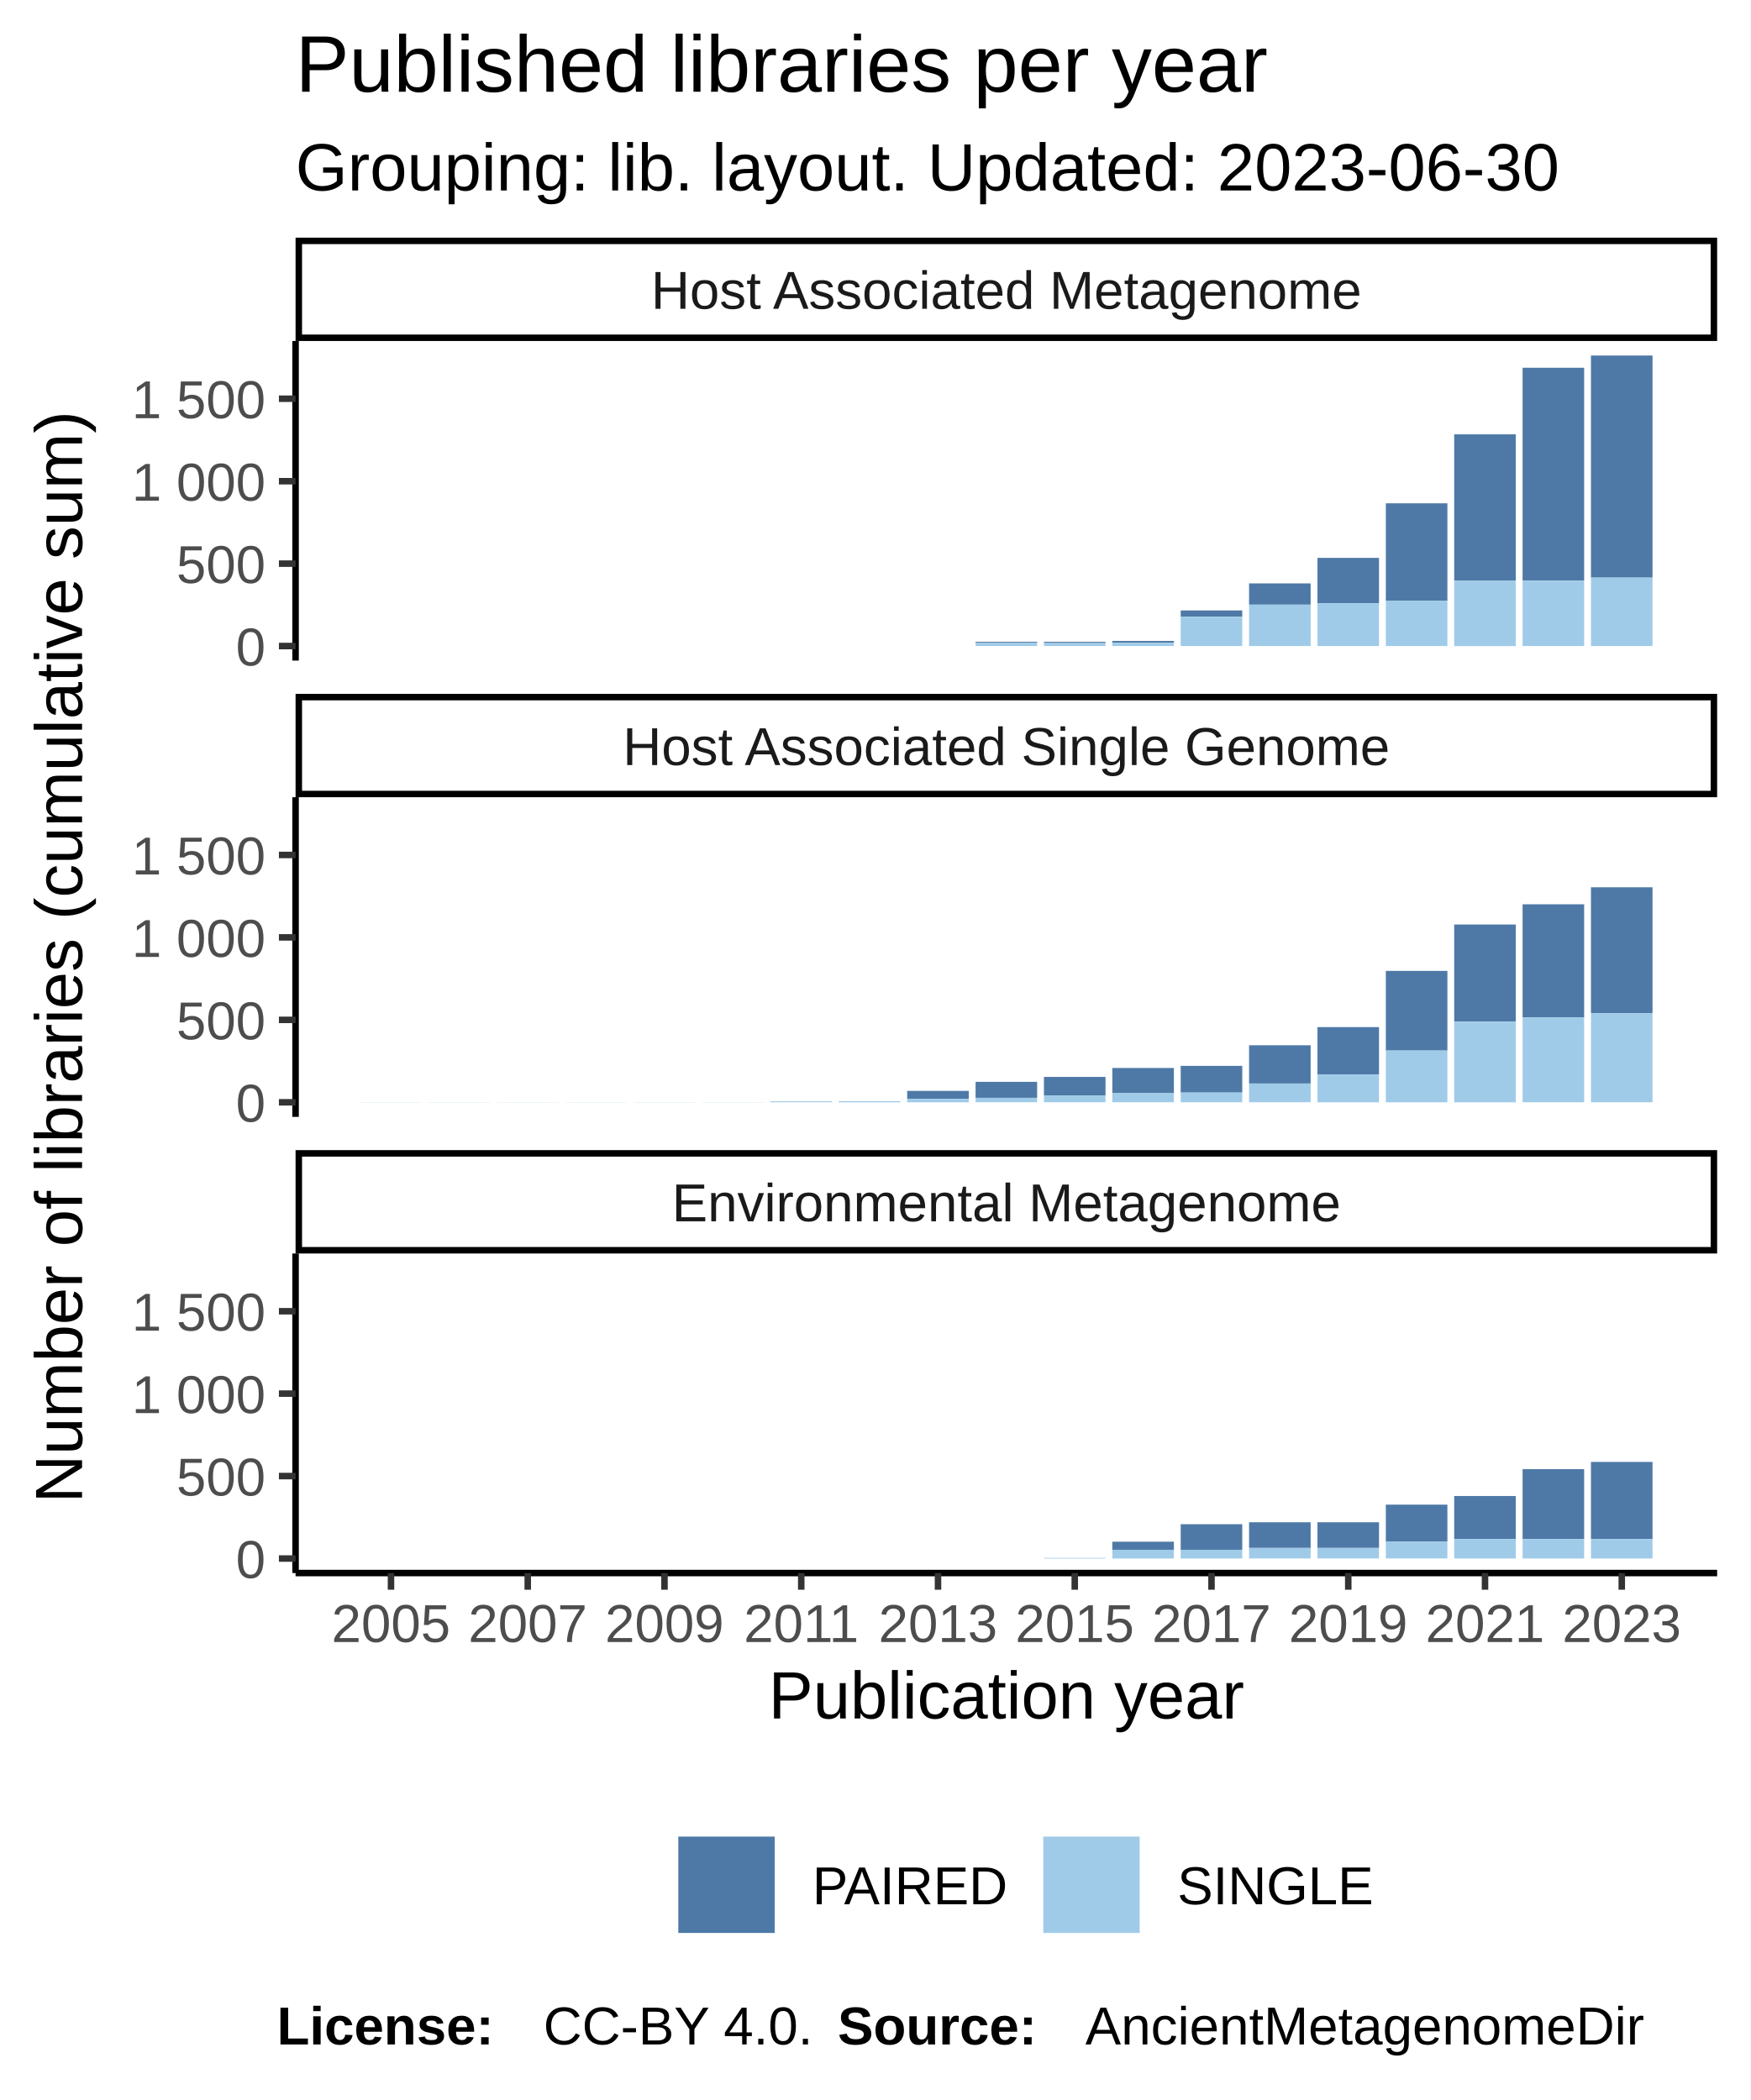
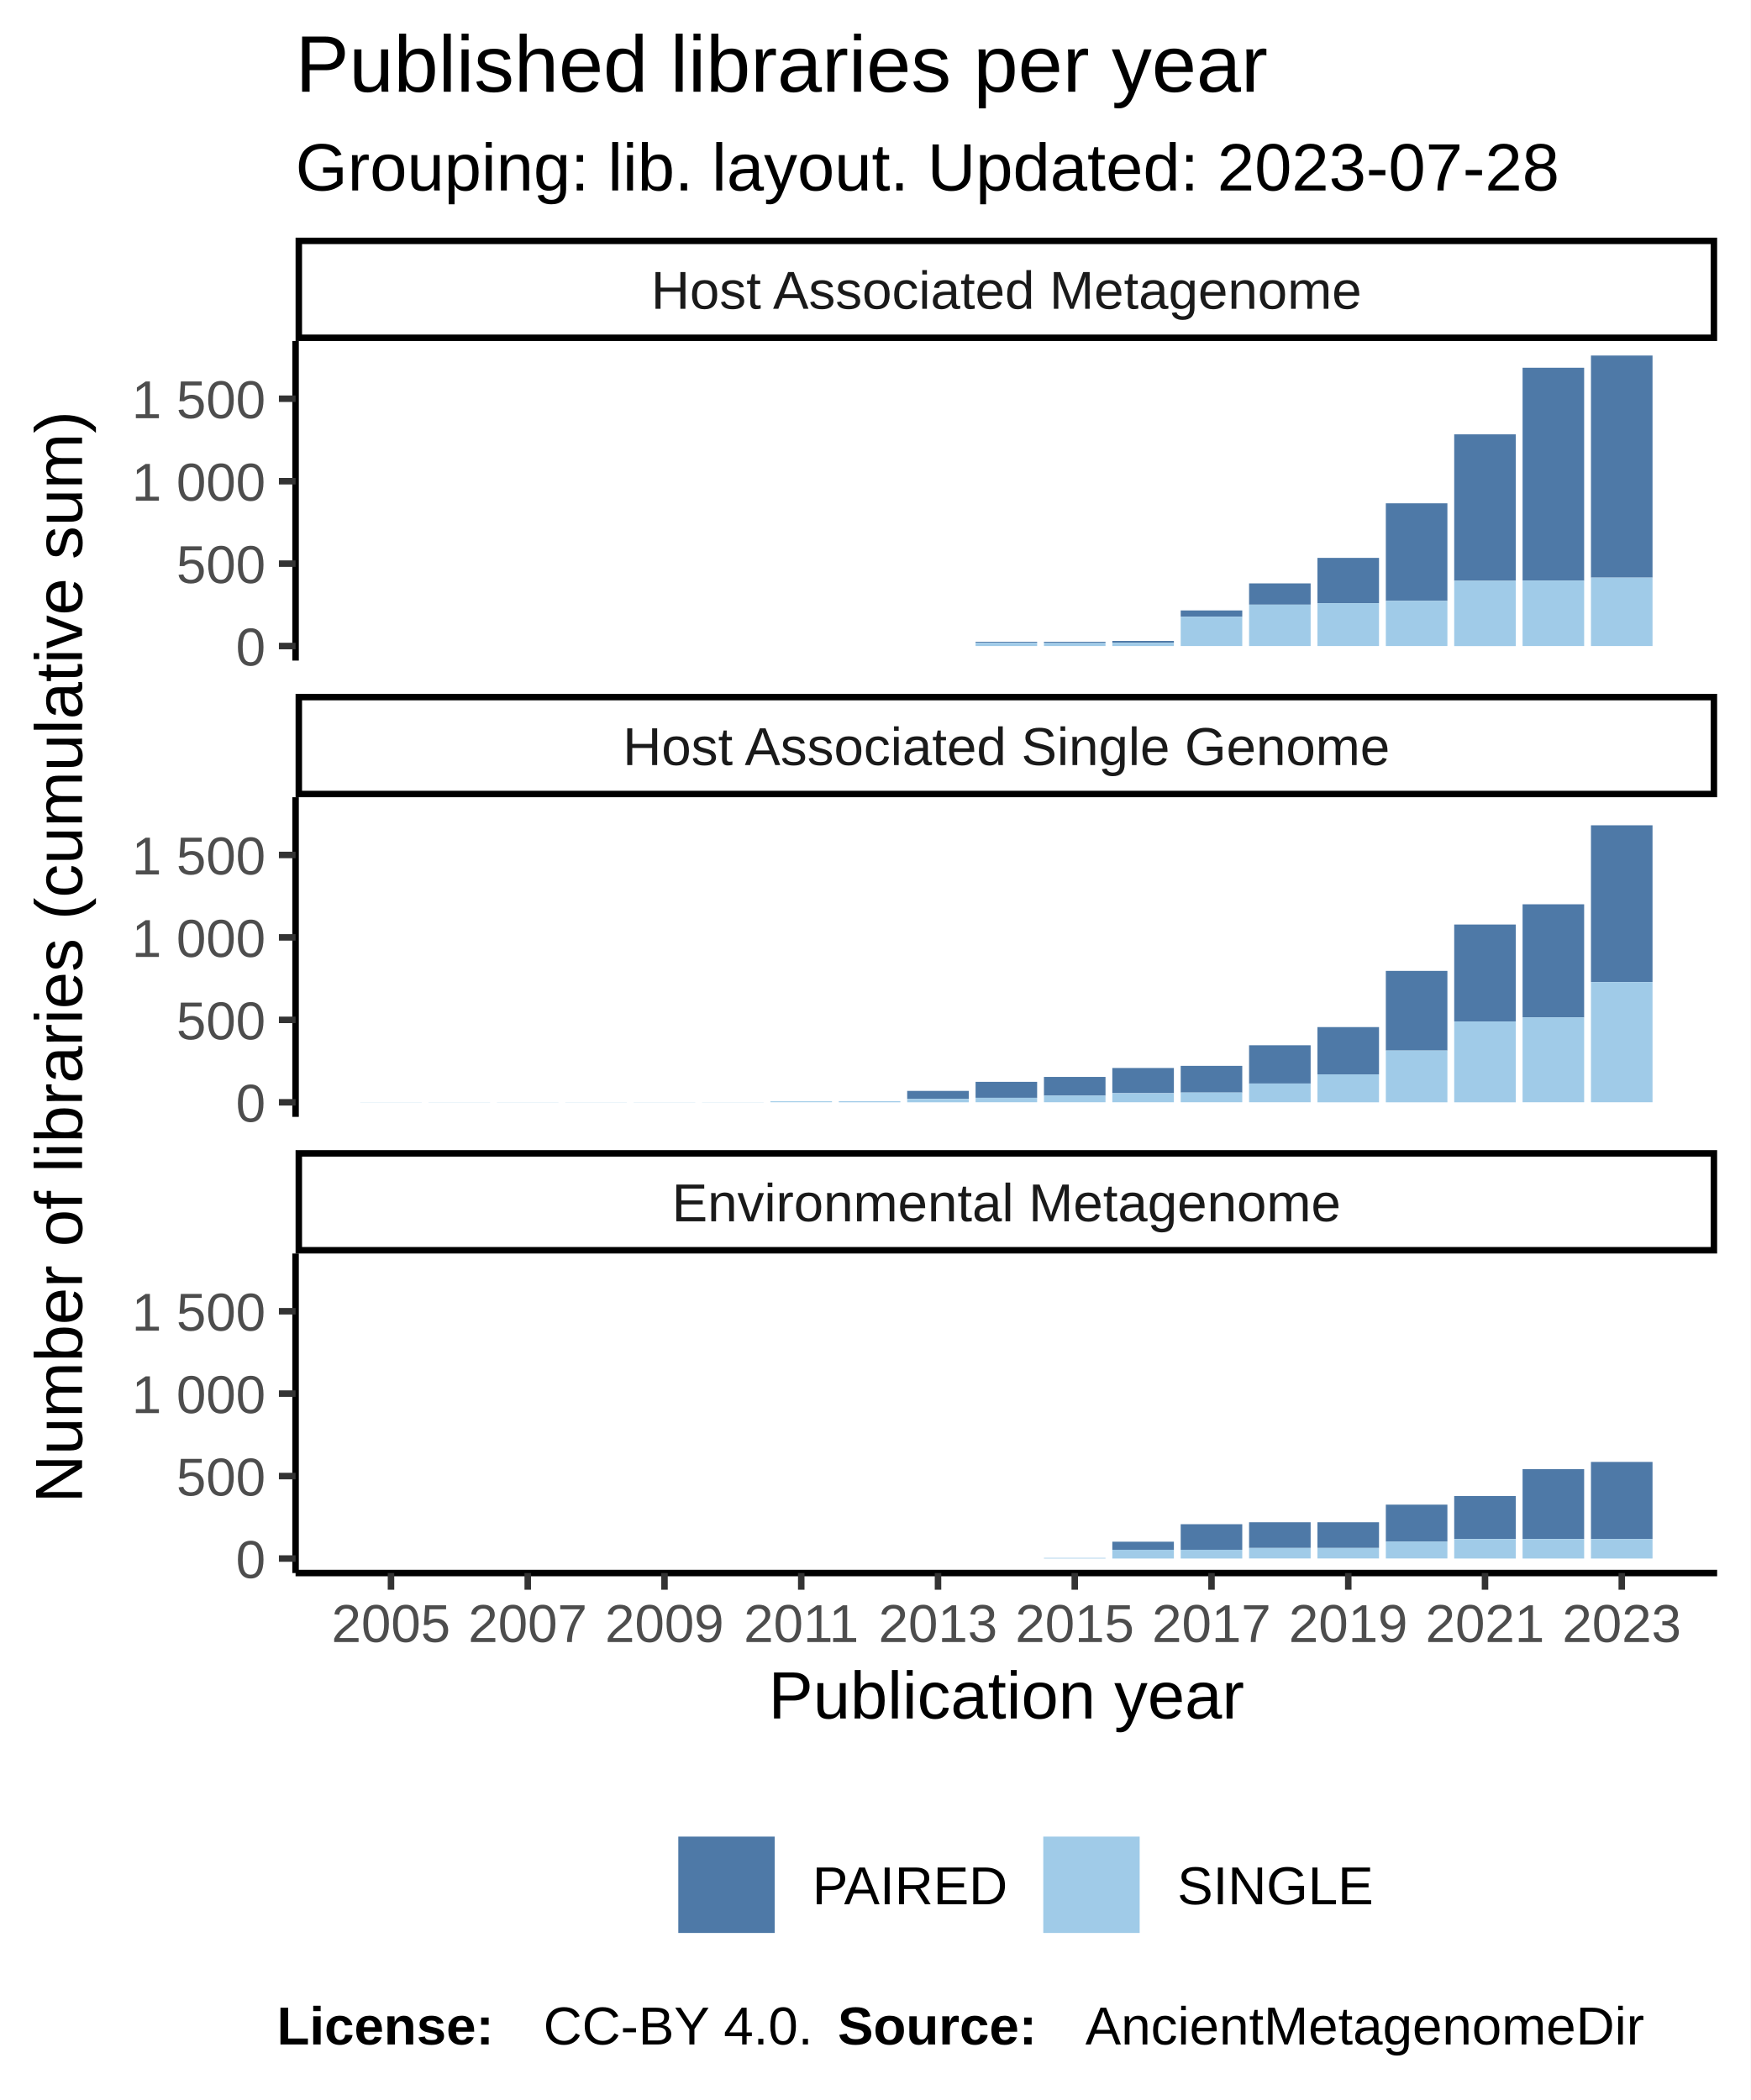
<svg xmlns="http://www.w3.org/2000/svg" class="svglite" width="288.00pt" height="345.60pt" viewBox="0 0 288.00 345.60">
  <defs>
    <style type="text/css">
    .svglite line, .svglite polyline, .svglite polygon, .svglite path, .svglite rect, .svglite circle {
      fill: none;
      stroke: #000000;
      stroke-linecap: round;
      stroke-linejoin: round;
      stroke-miterlimit: 10.00;
    }
  </style>
  </defs>
  <rect width="100%" height="100%" style="stroke: none; fill: #FFFFFF;" />
  <defs>
    <clipPath id="cpMC4wMHwyODguMDB8MC4wMHwzNDUuNjA=">
      <rect x="0.00" y="0.00" width="288.00" height="345.60" />
    </clipPath>
  </defs>
  <g clip-path="url(#cpMC4wMHwyODguMDB8MC4wMHwzNDUuNjA=)">
    <rect x="0.00" y="0.00" width="288.00" height="345.60" style="stroke-width: 1.07; stroke: #FFFFFF; fill: #FFFFFF;" />
  </g>
  <defs>
    <clipPath id="cpNDguNjN8MjgyLjUyfDU2LjEyfDEwOC43MQ==">
      <rect x="48.63" y="56.12" width="233.89" height="52.59" />
    </clipPath>
  </defs>
  <g clip-path="url(#cpNDguNjN8MjgyLjUyfDU2LjEyfDEwOC43MQ==)">
    <rect x="48.63" y="56.12" width="233.89" height="52.59" style="stroke-width: 1.07; stroke: none; fill: #FFFFFF;" />
    <rect x="59.26" y="106.32" width="10.13" height="0.00" style="stroke-width: 1.07; stroke: none; stroke-linecap: square; stroke-linejoin: miter; fill: #A0CBE8;" />
    <rect x="59.26" y="106.32" width="10.13" height="0.00" style="stroke-width: 1.07; stroke: none; stroke-linecap: square; stroke-linejoin: miter; fill: #4E79A7;" />
    <rect x="70.51" y="106.32" width="10.13" height="0.00" style="stroke-width: 1.07; stroke: none; stroke-linecap: square; stroke-linejoin: miter; fill: #A0CBE8;" />
    <rect x="70.51" y="106.32" width="10.13" height="0.00" style="stroke-width: 1.07; stroke: none; stroke-linecap: square; stroke-linejoin: miter; fill: #4E79A7;" />
    <rect x="81.76" y="106.32" width="10.13" height="0.00" style="stroke-width: 1.07; stroke: none; stroke-linecap: square; stroke-linejoin: miter; fill: #A0CBE8;" />
    <rect x="81.76" y="106.32" width="10.13" height="0.00" style="stroke-width: 1.07; stroke: none; stroke-linecap: square; stroke-linejoin: miter; fill: #4E79A7;" />
    <rect x="93.01" y="106.32" width="10.13" height="0.00" style="stroke-width: 1.07; stroke: none; stroke-linecap: square; stroke-linejoin: miter; fill: #A0CBE8;" />
    <rect x="93.01" y="106.32" width="10.13" height="0.00" style="stroke-width: 1.07; stroke: none; stroke-linecap: square; stroke-linejoin: miter; fill: #4E79A7;" />
    <rect x="104.26" y="106.32" width="10.13" height="0.00" style="stroke-width: 1.07; stroke: none; stroke-linecap: square; stroke-linejoin: miter; fill: #A0CBE8;" />
    <rect x="104.26" y="106.32" width="10.13" height="0.00" style="stroke-width: 1.07; stroke: none; stroke-linecap: square; stroke-linejoin: miter; fill: #4E79A7;" />
    <rect x="115.51" y="106.32" width="10.13" height="0.00" style="stroke-width: 1.07; stroke: none; stroke-linecap: square; stroke-linejoin: miter; fill: #A0CBE8;" />
    <rect x="115.51" y="106.32" width="10.13" height="0.00" style="stroke-width: 1.07; stroke: none; stroke-linecap: square; stroke-linejoin: miter; fill: #4E79A7;" />
    <rect x="126.76" y="106.32" width="10.13" height="0.00" style="stroke-width: 1.07; stroke: none; stroke-linecap: square; stroke-linejoin: miter; fill: #A0CBE8;" />
    <rect x="126.76" y="106.32" width="10.13" height="0.00" style="stroke-width: 1.07; stroke: none; stroke-linecap: square; stroke-linejoin: miter; fill: #4E79A7;" />
    <rect x="138.01" y="106.32" width="10.13" height="0.00" style="stroke-width: 1.07; stroke: none; stroke-linecap: square; stroke-linejoin: miter; fill: #A0CBE8;" />
    <rect x="138.01" y="106.32" width="10.13" height="0.00" style="stroke-width: 1.07; stroke: none; stroke-linecap: square; stroke-linejoin: miter; fill: #4E79A7;" />
    <rect x="149.26" y="106.32" width="10.13" height="0.00" style="stroke-width: 1.07; stroke: none; stroke-linecap: square; stroke-linejoin: miter; fill: #A0CBE8;" />
    <rect x="149.26" y="106.32" width="10.13" height="0.00" style="stroke-width: 1.07; stroke: none; stroke-linecap: square; stroke-linejoin: miter; fill: #4E79A7;" />
    <rect x="160.51" y="105.62" width="10.13" height="0.16" style="stroke-width: 1.07; stroke: none; stroke-linecap: square; stroke-linejoin: miter; fill: #4E79A7;" />
    <rect x="160.51" y="105.78" width="10.13" height="0.54" style="stroke-width: 1.07; stroke: none; stroke-linecap: square; stroke-linejoin: miter; fill: #A0CBE8;" />
    <rect x="171.76" y="105.78" width="10.13" height="0.54" style="stroke-width: 1.07; stroke: none; stroke-linecap: square; stroke-linejoin: miter; fill: #A0CBE8;" />
    <rect x="171.76" y="105.62" width="10.13" height="0.16" style="stroke-width: 1.07; stroke: none; stroke-linecap: square; stroke-linejoin: miter; fill: #4E79A7;" />
    <rect x="183.01" y="105.48" width="10.13" height="0.30" style="stroke-width: 1.07; stroke: none; stroke-linecap: square; stroke-linejoin: miter; fill: #4E79A7;" />
    <rect x="183.01" y="105.78" width="10.13" height="0.54" style="stroke-width: 1.07; stroke: none; stroke-linecap: square; stroke-linejoin: miter; fill: #A0CBE8;" />
    <rect x="194.26" y="100.46" width="10.13" height="1.03" style="stroke-width: 1.07; stroke: none; stroke-linecap: square; stroke-linejoin: miter; fill: #4E79A7;" />
    <rect x="194.26" y="101.49" width="10.13" height="4.83" style="stroke-width: 1.07; stroke: none; stroke-linecap: square; stroke-linejoin: miter; fill: #A0CBE8;" />
    <rect x="205.51" y="96.01" width="10.13" height="3.50" style="stroke-width: 1.07; stroke: none; stroke-linecap: square; stroke-linejoin: miter; fill: #4E79A7;" />
    <rect x="205.51" y="99.51" width="10.13" height="6.81" style="stroke-width: 1.07; stroke: none; stroke-linecap: square; stroke-linejoin: miter; fill: #A0CBE8;" />
    <rect x="216.76" y="91.81" width="10.13" height="7.46" style="stroke-width: 1.07; stroke: none; stroke-linecap: square; stroke-linejoin: miter; fill: #4E79A7;" />
    <rect x="216.76" y="99.27" width="10.13" height="7.05" style="stroke-width: 1.07; stroke: none; stroke-linecap: square; stroke-linejoin: miter; fill: #A0CBE8;" />
    <rect x="228.01" y="82.83" width="10.13" height="16.06" style="stroke-width: 1.07; stroke: none; stroke-linecap: square; stroke-linejoin: miter; fill: #4E79A7;" />
    <rect x="228.01" y="98.89" width="10.13" height="7.43" style="stroke-width: 1.07; stroke: none; stroke-linecap: square; stroke-linejoin: miter; fill: #A0CBE8;" />
    <rect x="239.26" y="71.48" width="10.13" height="24.10" style="stroke-width: 1.07; stroke: none; stroke-linecap: square; stroke-linejoin: miter; fill: #4E79A7;" />
    <rect x="239.26" y="95.58" width="10.13" height="10.75" style="stroke-width: 1.07; stroke: none; stroke-linecap: square; stroke-linejoin: miter; fill: #A0CBE8;" />
    <rect x="250.51" y="60.52" width="10.13" height="35.03" style="stroke-width: 1.07; stroke: none; stroke-linecap: square; stroke-linejoin: miter; fill: #4E79A7;" />
    <rect x="250.51" y="95.55" width="10.13" height="10.77" style="stroke-width: 1.07; stroke: none; stroke-linecap: square; stroke-linejoin: miter; fill: #A0CBE8;" />
    <rect x="261.76" y="58.51" width="10.13" height="36.55" style="stroke-width: 1.07; stroke: none; stroke-linecap: square; stroke-linejoin: miter; fill: #4E79A7;" />
    <rect x="261.76" y="95.06" width="10.13" height="11.26" style="stroke-width: 1.07; stroke: none; stroke-linecap: square; stroke-linejoin: miter; fill: #A0CBE8;" />
  </g>
  <g clip-path="url(#cpMC4wMHwyODguMDB8MC4wMHwzNDUuNjA=)">
</g>
  <defs>
    <clipPath id="cpNDguNjN8MjgyLjUyfDEzMS4yMHwxODMuODA=">
      <rect x="48.63" y="131.20" width="233.89" height="52.59" />
    </clipPath>
  </defs>
  <g clip-path="url(#cpNDguNjN8MjgyLjUyfDEzMS4yMHwxODMuODA=)">
    <rect x="48.63" y="131.20" width="233.89" height="52.59" style="stroke-width: 1.07; stroke: none; fill: #FFFFFF;" />
    <rect x="59.26" y="181.38" width="10.13" height="0.027" style="stroke-width: 1.07; stroke: none; stroke-linecap: square; stroke-linejoin: miter; fill: #A0CBE8;" />
    <rect x="59.26" y="181.38" width="10.13" height="0.00" style="stroke-width: 1.07; stroke: none; stroke-linecap: square; stroke-linejoin: miter; fill: #4E79A7;" />
    <rect x="70.51" y="181.38" width="10.13" height="0.027" style="stroke-width: 1.07; stroke: none; stroke-linecap: square; stroke-linejoin: miter; fill: #A0CBE8;" />
    <rect x="70.51" y="181.38" width="10.13" height="0.00" style="stroke-width: 1.07; stroke: none; stroke-linecap: square; stroke-linejoin: miter; fill: #4E79A7;" />
    <rect x="81.76" y="181.38" width="10.13" height="0.027" style="stroke-width: 1.07; stroke: none; stroke-linecap: square; stroke-linejoin: miter; fill: #A0CBE8;" />
    <rect x="81.76" y="181.38" width="10.13" height="0.00" style="stroke-width: 1.07; stroke: none; stroke-linecap: square; stroke-linejoin: miter; fill: #4E79A7;" />
    <rect x="93.01" y="181.38" width="10.13" height="0.027" style="stroke-width: 1.07; stroke: none; stroke-linecap: square; stroke-linejoin: miter; fill: #A0CBE8;" />
    <rect x="93.01" y="181.38" width="10.13" height="0.00" style="stroke-width: 1.07; stroke: none; stroke-linecap: square; stroke-linejoin: miter; fill: #4E79A7;" />
    <rect x="104.26" y="181.38" width="10.13" height="0.027" style="stroke-width: 1.07; stroke: none; stroke-linecap: square; stroke-linejoin: miter; fill: #A0CBE8;" />
    <rect x="104.26" y="181.38" width="10.13" height="0.00" style="stroke-width: 1.07; stroke: none; stroke-linecap: square; stroke-linejoin: miter; fill: #4E79A7;" />
    <rect x="115.51" y="181.38" width="10.13" height="0.027" style="stroke-width: 1.07; stroke: none; stroke-linecap: square; stroke-linejoin: miter; fill: #A0CBE8;" />
    <rect x="115.51" y="181.38" width="10.13" height="0.00" style="stroke-width: 1.07; stroke: none; stroke-linecap: square; stroke-linejoin: miter; fill: #4E79A7;" />
    <rect x="126.76" y="181.24" width="10.13" height="0.16" style="stroke-width: 1.07; stroke: none; stroke-linecap: square; stroke-linejoin: miter; fill: #A0CBE8;" />
    <rect x="126.76" y="181.24" width="10.13" height="0.00" style="stroke-width: 1.07; stroke: none; stroke-linecap: square; stroke-linejoin: miter; fill: #4E79A7;" />
    <rect x="138.01" y="181.22" width="10.13" height="0.19" style="stroke-width: 1.07; stroke: none; stroke-linecap: square; stroke-linejoin: miter; fill: #A0CBE8;" />
    <rect x="138.01" y="181.22" width="10.13" height="0.00" style="stroke-width: 1.07; stroke: none; stroke-linecap: square; stroke-linejoin: miter; fill: #4E79A7;" />
    <rect x="149.26" y="179.53" width="10.13" height="1.30" style="stroke-width: 1.07; stroke: none; stroke-linecap: square; stroke-linejoin: miter; fill: #4E79A7;" />
    <rect x="149.26" y="180.84" width="10.13" height="0.57" style="stroke-width: 1.07; stroke: none; stroke-linecap: square; stroke-linejoin: miter; fill: #A0CBE8;" />
    <rect x="160.51" y="178.04" width="10.13" height="2.63" style="stroke-width: 1.07; stroke: none; stroke-linecap: square; stroke-linejoin: miter; fill: #4E79A7;" />
    <rect x="160.51" y="180.67" width="10.13" height="0.73" style="stroke-width: 1.07; stroke: none; stroke-linecap: square; stroke-linejoin: miter; fill: #A0CBE8;" />
    <rect x="171.76" y="177.23" width="10.13" height="3.07" style="stroke-width: 1.07; stroke: none; stroke-linecap: square; stroke-linejoin: miter; fill: #4E79A7;" />
    <rect x="171.76" y="180.29" width="10.13" height="1.11" style="stroke-width: 1.07; stroke: none; stroke-linecap: square; stroke-linejoin: miter; fill: #A0CBE8;" />
    <rect x="183.01" y="175.76" width="10.13" height="4.15" style="stroke-width: 1.07; stroke: none; stroke-linecap: square; stroke-linejoin: miter; fill: #4E79A7;" />
    <rect x="183.01" y="179.91" width="10.13" height="1.49" style="stroke-width: 1.07; stroke: none; stroke-linecap: square; stroke-linejoin: miter; fill: #A0CBE8;" />
    <rect x="194.26" y="175.41" width="10.13" height="4.40" style="stroke-width: 1.07; stroke: none; stroke-linecap: square; stroke-linejoin: miter; fill: #4E79A7;" />
    <rect x="194.26" y="179.80" width="10.13" height="1.60" style="stroke-width: 1.07; stroke: none; stroke-linecap: square; stroke-linejoin: miter; fill: #A0CBE8;" />
    <rect x="205.51" y="172.02" width="10.13" height="6.30" style="stroke-width: 1.07; stroke: none; stroke-linecap: square; stroke-linejoin: miter; fill: #4E79A7;" />
    <rect x="205.51" y="178.31" width="10.13" height="3.09" style="stroke-width: 1.07; stroke: none; stroke-linecap: square; stroke-linejoin: miter; fill: #A0CBE8;" />
    <rect x="216.76" y="169.03" width="10.13" height="7.79" style="stroke-width: 1.07; stroke: none; stroke-linecap: square; stroke-linejoin: miter; fill: #4E79A7;" />
    <rect x="216.76" y="176.82" width="10.13" height="4.59" style="stroke-width: 1.07; stroke: none; stroke-linecap: square; stroke-linejoin: miter; fill: #A0CBE8;" />
    <rect x="228.01" y="159.78" width="10.13" height="13.11" style="stroke-width: 1.07; stroke: none; stroke-linecap: square; stroke-linejoin: miter; fill: #4E79A7;" />
    <rect x="228.01" y="172.89" width="10.13" height="8.52" style="stroke-width: 1.07; stroke: none; stroke-linecap: square; stroke-linejoin: miter; fill: #A0CBE8;" />
    <rect x="239.26" y="152.15" width="10.13" height="15.95" style="stroke-width: 1.07; stroke: none; stroke-linecap: square; stroke-linejoin: miter; fill: #4E79A7;" />
    <rect x="239.26" y="168.11" width="10.13" height="13.30" style="stroke-width: 1.07; stroke: none; stroke-linecap: square; stroke-linejoin: miter; fill: #A0CBE8;" />
    <rect x="250.51" y="148.82" width="10.13" height="18.61" style="stroke-width: 1.07; stroke: none; stroke-linecap: square; stroke-linejoin: miter; fill: #4E79A7;" />
    <rect x="250.51" y="167.43" width="10.13" height="13.97" style="stroke-width: 1.07; stroke: none; stroke-linecap: square; stroke-linejoin: miter; fill: #A0CBE8;" />
-     <rect x="261.76" y="146.02" width="10.13" height="20.73" style="stroke-width: 1.07; stroke: none; stroke-linecap: square; stroke-linejoin: miter; fill: #4E79A7;" />
-     <rect x="261.76" y="166.75" width="10.13" height="14.65" style="stroke-width: 1.07; stroke: none; stroke-linecap: square; stroke-linejoin: miter; fill: #A0CBE8;" />
+     <rect x="261.76" y="135.82" width="10.13" height="25.80" style="stroke-width: 1.07; stroke: none; stroke-linecap: square; stroke-linejoin: miter; fill: #4E79A7;" />
+     <rect x="261.76" y="161.62" width="10.13" height="19.78" style="stroke-width: 1.07; stroke: none; stroke-linecap: square; stroke-linejoin: miter; fill: #A0CBE8;" />
  </g>
  <g clip-path="url(#cpMC4wMHwyODguMDB8MC4wMHwzNDUuNjA=)">
</g>
  <defs>
    <clipPath id="cpNDguNjN8MjgyLjUyfDIwNi4yOXwyNTguODg=">
      <rect x="48.63" y="206.29" width="233.89" height="52.59" />
    </clipPath>
  </defs>
  <g clip-path="url(#cpNDguNjN8MjgyLjUyfDIwNi4yOXwyNTguODg=)">
    <rect x="48.63" y="206.29" width="233.89" height="52.59" style="stroke-width: 1.07; stroke: none; fill: #FFFFFF;" />
    <rect x="59.26" y="256.49" width="10.13" height="0.00" style="stroke-width: 1.07; stroke: none; stroke-linecap: square; stroke-linejoin: miter; fill: #A0CBE8;" />
    <rect x="59.26" y="256.49" width="10.13" height="0.00" style="stroke-width: 1.07; stroke: none; stroke-linecap: square; stroke-linejoin: miter; fill: #4E79A7;" />
    <rect x="70.51" y="256.49" width="10.13" height="0.00" style="stroke-width: 1.07; stroke: none; stroke-linecap: square; stroke-linejoin: miter; fill: #A0CBE8;" />
    <rect x="70.51" y="256.49" width="10.13" height="0.00" style="stroke-width: 1.07; stroke: none; stroke-linecap: square; stroke-linejoin: miter; fill: #4E79A7;" />
    <rect x="81.76" y="256.49" width="10.13" height="0.00" style="stroke-width: 1.07; stroke: none; stroke-linecap: square; stroke-linejoin: miter; fill: #A0CBE8;" />
    <rect x="81.76" y="256.49" width="10.13" height="0.00" style="stroke-width: 1.07; stroke: none; stroke-linecap: square; stroke-linejoin: miter; fill: #4E79A7;" />
    <rect x="93.01" y="256.49" width="10.13" height="0.00" style="stroke-width: 1.07; stroke: none; stroke-linecap: square; stroke-linejoin: miter; fill: #A0CBE8;" />
    <rect x="93.01" y="256.49" width="10.13" height="0.00" style="stroke-width: 1.07; stroke: none; stroke-linecap: square; stroke-linejoin: miter; fill: #4E79A7;" />
    <rect x="104.26" y="256.49" width="10.13" height="0.00" style="stroke-width: 1.07; stroke: none; stroke-linecap: square; stroke-linejoin: miter; fill: #A0CBE8;" />
    <rect x="104.26" y="256.49" width="10.13" height="0.00" style="stroke-width: 1.07; stroke: none; stroke-linecap: square; stroke-linejoin: miter; fill: #4E79A7;" />
    <rect x="115.51" y="256.49" width="10.13" height="0.00" style="stroke-width: 1.07; stroke: none; stroke-linecap: square; stroke-linejoin: miter; fill: #A0CBE8;" />
    <rect x="115.51" y="256.49" width="10.13" height="0.00" style="stroke-width: 1.07; stroke: none; stroke-linecap: square; stroke-linejoin: miter; fill: #4E79A7;" />
    <rect x="126.76" y="256.49" width="10.13" height="0.00" style="stroke-width: 1.07; stroke: none; stroke-linecap: square; stroke-linejoin: miter; fill: #A0CBE8;" />
    <rect x="126.76" y="256.49" width="10.13" height="0.00" style="stroke-width: 1.07; stroke: none; stroke-linecap: square; stroke-linejoin: miter; fill: #4E79A7;" />
    <rect x="138.01" y="256.49" width="10.13" height="0.00" style="stroke-width: 1.07; stroke: none; stroke-linecap: square; stroke-linejoin: miter; fill: #A0CBE8;" />
    <rect x="138.01" y="256.49" width="10.13" height="0.00" style="stroke-width: 1.07; stroke: none; stroke-linecap: square; stroke-linejoin: miter; fill: #4E79A7;" />
    <rect x="149.26" y="256.49" width="10.13" height="0.00" style="stroke-width: 1.07; stroke: none; stroke-linecap: square; stroke-linejoin: miter; fill: #A0CBE8;" />
    <rect x="149.26" y="256.49" width="10.13" height="0.00" style="stroke-width: 1.07; stroke: none; stroke-linecap: square; stroke-linejoin: miter; fill: #4E79A7;" />
    <rect x="160.51" y="256.49" width="10.13" height="0.00" style="stroke-width: 1.07; stroke: none; stroke-linecap: square; stroke-linejoin: miter; fill: #A0CBE8;" />
    <rect x="160.51" y="256.49" width="10.13" height="0.00" style="stroke-width: 1.07; stroke: none; stroke-linecap: square; stroke-linejoin: miter; fill: #4E79A7;" />
    <rect x="171.76" y="256.38" width="10.13" height="0.11" style="stroke-width: 1.07; stroke: none; stroke-linecap: square; stroke-linejoin: miter; fill: #A0CBE8;" />
    <rect x="171.76" y="256.38" width="10.13" height="0.00" style="stroke-width: 1.07; stroke: none; stroke-linecap: square; stroke-linejoin: miter; fill: #4E79A7;" />
    <rect x="183.01" y="253.72" width="10.13" height="1.33" style="stroke-width: 1.07; stroke: none; stroke-linecap: square; stroke-linejoin: miter; fill: #4E79A7;" />
    <rect x="183.01" y="255.05" width="10.13" height="1.44" style="stroke-width: 1.07; stroke: none; stroke-linecap: square; stroke-linejoin: miter; fill: #A0CBE8;" />
    <rect x="194.26" y="250.84" width="10.13" height="4.21" style="stroke-width: 1.07; stroke: none; stroke-linecap: square; stroke-linejoin: miter; fill: #4E79A7;" />
    <rect x="194.26" y="255.05" width="10.13" height="1.44" style="stroke-width: 1.07; stroke: none; stroke-linecap: square; stroke-linejoin: miter; fill: #A0CBE8;" />
    <rect x="205.51" y="254.72" width="10.13" height="1.76" style="stroke-width: 1.07; stroke: none; stroke-linecap: square; stroke-linejoin: miter; fill: #A0CBE8;" />
    <rect x="205.51" y="250.52" width="10.13" height="4.21" style="stroke-width: 1.07; stroke: none; stroke-linecap: square; stroke-linejoin: miter; fill: #4E79A7;" />
    <rect x="216.76" y="254.72" width="10.13" height="1.76" style="stroke-width: 1.07; stroke: none; stroke-linecap: square; stroke-linejoin: miter; fill: #A0CBE8;" />
    <rect x="216.76" y="250.52" width="10.13" height="4.21" style="stroke-width: 1.07; stroke: none; stroke-linecap: square; stroke-linejoin: miter; fill: #4E79A7;" />
    <rect x="228.01" y="247.62" width="10.13" height="6.08" style="stroke-width: 1.07; stroke: none; stroke-linecap: square; stroke-linejoin: miter; fill: #4E79A7;" />
    <rect x="228.01" y="253.69" width="10.13" height="2.79" style="stroke-width: 1.07; stroke: none; stroke-linecap: square; stroke-linejoin: miter; fill: #A0CBE8;" />
    <rect x="239.26" y="246.20" width="10.13" height="7.08" style="stroke-width: 1.07; stroke: none; stroke-linecap: square; stroke-linejoin: miter; fill: #4E79A7;" />
    <rect x="239.26" y="253.29" width="10.13" height="3.20" style="stroke-width: 1.07; stroke: none; stroke-linecap: square; stroke-linejoin: miter; fill: #A0CBE8;" />
    <rect x="250.51" y="241.78" width="10.13" height="11.50" style="stroke-width: 1.07; stroke: none; stroke-linecap: square; stroke-linejoin: miter; fill: #4E79A7;" />
    <rect x="250.51" y="253.29" width="10.13" height="3.20" style="stroke-width: 1.07; stroke: none; stroke-linecap: square; stroke-linejoin: miter; fill: #A0CBE8;" />
    <rect x="261.76" y="240.59" width="10.13" height="12.70" style="stroke-width: 1.07; stroke: none; stroke-linecap: square; stroke-linejoin: miter; fill: #4E79A7;" />
    <rect x="261.76" y="253.29" width="10.13" height="3.20" style="stroke-width: 1.07; stroke: none; stroke-linecap: square; stroke-linejoin: miter; fill: #A0CBE8;" />
  </g>
  <g clip-path="url(#cpMC4wMHwyODguMDB8MC4wMHwzNDUuNjA=)">
</g>
  <defs>
    <clipPath id="cpNDguNjN8MjgyLjUyfDE4OS4yOHwyMDYuMjk=">
      <rect x="48.63" y="189.28" width="233.89" height="17.01" />
    </clipPath>
  </defs>
  <g clip-path="url(#cpNDguNjN8MjgyLjUyfDE4OS4yOHwyMDYuMjk=)">
    <rect x="48.63" y="189.28" width="233.89" height="17.01" style="stroke-width: 2.13; fill: #FFFFFF;" />
    <text x="165.58" y="200.99" text-anchor="middle" style="font-size: 8.80px; fill: #1A1A1A; font-family: Liberation Sans;" textLength="124.59px" lengthAdjust="spacingAndGlyphs">Environmental Metagenome</text>
  </g>
  <g clip-path="url(#cpMC4wMHwyODguMDB8MC4wMHwzNDUuNjA=)">
</g>
  <defs>
    <clipPath id="cpNDguNjN8MjgyLjUyfDExNC4xOXwxMzEuMjA=">
      <rect x="48.63" y="114.19" width="233.89" height="17.01" />
    </clipPath>
  </defs>
  <g clip-path="url(#cpNDguNjN8MjgyLjUyfDExNC4xOXwxMzEuMjA=)">
    <rect x="48.63" y="114.19" width="233.89" height="17.01" style="stroke-width: 2.13; fill: #FFFFFF;" />
    <text x="165.58" y="125.91" text-anchor="middle" style="font-size: 8.80px; fill: #1A1A1A; font-family: Liberation Sans;" textLength="140.36px" lengthAdjust="spacingAndGlyphs">Host Associated Single Genome</text>
  </g>
  <g clip-path="url(#cpMC4wMHwyODguMDB8MC4wMHwzNDUuNjA=)">
</g>
  <defs>
    <clipPath id="cpNDguNjN8MjgyLjUyfDM5LjExfDU2LjEy">
      <rect x="48.63" y="39.11" width="233.89" height="17.01" />
    </clipPath>
  </defs>
  <g clip-path="url(#cpNDguNjN8MjgyLjUyfDM5LjExfDU2LjEy)">
    <rect x="48.63" y="39.11" width="233.89" height="17.01" style="stroke-width: 2.13; fill: #FFFFFF;" />
    <text x="165.58" y="50.82" text-anchor="middle" style="font-size: 8.80px; fill: #1A1A1A; font-family: Liberation Sans;" textLength="131.12px" lengthAdjust="spacingAndGlyphs">Host Associated Metagenome</text>
  </g>
  <g clip-path="url(#cpMC4wMHwyODguMDB8MC4wMHwzNDUuNjA=)">
    <polyline points="48.63,258.88 282.52,258.88 " style="stroke-width: 1.07; stroke-linecap: butt;" />
    <polyline points="64.33,261.62 64.33,258.88 " style="stroke-width: 1.07; stroke: #333333; stroke-linecap: butt;" />
    <polyline points="86.83,261.62 86.83,258.88 " style="stroke-width: 1.07; stroke: #333333; stroke-linecap: butt;" />
    <polyline points="109.33,261.62 109.33,258.88 " style="stroke-width: 1.07; stroke: #333333; stroke-linecap: butt;" />
    <polyline points="131.83,261.62 131.83,258.88 " style="stroke-width: 1.07; stroke: #333333; stroke-linecap: butt;" />
    <polyline points="154.33,261.62 154.33,258.88 " style="stroke-width: 1.07; stroke: #333333; stroke-linecap: butt;" />
    <polyline points="176.83,261.62 176.83,258.88 " style="stroke-width: 1.07; stroke: #333333; stroke-linecap: butt;" />
    <polyline points="199.33,261.62 199.33,258.88 " style="stroke-width: 1.07; stroke: #333333; stroke-linecap: butt;" />
    <polyline points="221.83,261.62 221.83,258.88 " style="stroke-width: 1.07; stroke: #333333; stroke-linecap: butt;" />
    <polyline points="244.33,261.62 244.33,258.88 " style="stroke-width: 1.07; stroke: #333333; stroke-linecap: butt;" />
    <polyline points="266.83,261.62 266.83,258.88 " style="stroke-width: 1.07; stroke: #333333; stroke-linecap: butt;" />
    <text x="64.33" y="270.23" text-anchor="middle" style="font-size: 8.80px; fill: #4D4D4D; font-family: Liberation Sans;" textLength="22.38px" lengthAdjust="spacingAndGlyphs">2005</text>
    <text x="86.83" y="270.23" text-anchor="middle" style="font-size: 8.80px; fill: #4D4D4D; font-family: Liberation Sans;" textLength="22.38px" lengthAdjust="spacingAndGlyphs">2007</text>
    <text x="109.33" y="270.23" text-anchor="middle" style="font-size: 8.80px; fill: #4D4D4D; font-family: Liberation Sans;" textLength="22.38px" lengthAdjust="spacingAndGlyphs">2009</text>
    <text x="131.83" y="270.23" text-anchor="middle" style="font-size: 8.80px; fill: #4D4D4D; font-family: Liberation Sans;" textLength="22.38px" lengthAdjust="spacingAndGlyphs">2011</text>
    <text x="154.33" y="270.23" text-anchor="middle" style="font-size: 8.80px; fill: #4D4D4D; font-family: Liberation Sans;" textLength="22.38px" lengthAdjust="spacingAndGlyphs">2013</text>
    <text x="176.83" y="270.23" text-anchor="middle" style="font-size: 8.80px; fill: #4D4D4D; font-family: Liberation Sans;" textLength="22.38px" lengthAdjust="spacingAndGlyphs">2015</text>
    <text x="199.33" y="270.23" text-anchor="middle" style="font-size: 8.80px; fill: #4D4D4D; font-family: Liberation Sans;" textLength="22.38px" lengthAdjust="spacingAndGlyphs">2017</text>
    <text x="221.83" y="270.23" text-anchor="middle" style="font-size: 8.80px; fill: #4D4D4D; font-family: Liberation Sans;" textLength="22.38px" lengthAdjust="spacingAndGlyphs">2019</text>
    <text x="244.33" y="270.23" text-anchor="middle" style="font-size: 8.80px; fill: #4D4D4D; font-family: Liberation Sans;" textLength="22.38px" lengthAdjust="spacingAndGlyphs">2021</text>
    <text x="266.83" y="270.23" text-anchor="middle" style="font-size: 8.80px; fill: #4D4D4D; font-family: Liberation Sans;" textLength="22.38px" lengthAdjust="spacingAndGlyphs">2023</text>
    <polyline points="48.63,108.71 48.63,56.12 " style="stroke-width: 1.07; stroke-linecap: butt;" />
    <text x="43.70" y="109.53" text-anchor="end" style="font-size: 8.80px; fill: #4D4D4D; font-family: Liberation Sans;" textLength="5.59px" lengthAdjust="spacingAndGlyphs">0</text>
    <text x="43.70" y="95.96" text-anchor="end" style="font-size: 8.80px; fill: #4D4D4D; font-family: Liberation Sans;" textLength="16.78px" lengthAdjust="spacingAndGlyphs">500</text>
    <text x="43.70" y="82.40" text-anchor="end" style="font-size: 8.80px; fill: #4D4D4D; font-family: Liberation Sans;" textLength="25.17px" lengthAdjust="spacingAndGlyphs">1 000</text>
    <text x="43.70" y="68.83" text-anchor="end" style="font-size: 8.80px; fill: #4D4D4D; font-family: Liberation Sans;" textLength="25.17px" lengthAdjust="spacingAndGlyphs">1 500</text>
    <polyline points="45.89,106.32 48.63,106.32 " style="stroke-width: 1.07; stroke: #333333; stroke-linecap: butt;" />
    <polyline points="45.89,92.76 48.63,92.76 " style="stroke-width: 1.07; stroke: #333333; stroke-linecap: butt;" />
    <polyline points="45.89,79.19 48.63,79.19 " style="stroke-width: 1.07; stroke: #333333; stroke-linecap: butt;" />
    <polyline points="45.89,65.62 48.63,65.62 " style="stroke-width: 1.07; stroke: #333333; stroke-linecap: butt;" />
    <polyline points="48.63,183.80 48.63,131.20 " style="stroke-width: 1.07; stroke-linecap: butt;" />
    <text x="43.70" y="184.61" text-anchor="end" style="font-size: 8.80px; fill: #4D4D4D; font-family: Liberation Sans;" textLength="5.59px" lengthAdjust="spacingAndGlyphs">0</text>
    <text x="43.70" y="171.05" text-anchor="end" style="font-size: 8.80px; fill: #4D4D4D; font-family: Liberation Sans;" textLength="16.78px" lengthAdjust="spacingAndGlyphs">500</text>
    <text x="43.70" y="157.48" text-anchor="end" style="font-size: 8.80px; fill: #4D4D4D; font-family: Liberation Sans;" textLength="25.17px" lengthAdjust="spacingAndGlyphs">1 000</text>
    <text x="43.70" y="143.91" text-anchor="end" style="font-size: 8.80px; fill: #4D4D4D; font-family: Liberation Sans;" textLength="25.17px" lengthAdjust="spacingAndGlyphs">1 500</text>
    <polyline points="45.89,181.41 48.63,181.41 " style="stroke-width: 1.07; stroke: #333333; stroke-linecap: butt;" />
    <polyline points="45.89,167.84 48.63,167.84 " style="stroke-width: 1.07; stroke: #333333; stroke-linecap: butt;" />
    <polyline points="45.89,154.27 48.63,154.27 " style="stroke-width: 1.07; stroke: #333333; stroke-linecap: butt;" />
    <polyline points="45.89,140.70 48.63,140.70 " style="stroke-width: 1.07; stroke: #333333; stroke-linecap: butt;" />
    <polyline points="48.63,258.88 48.63,206.29 " style="stroke-width: 1.07; stroke-linecap: butt;" />
    <text x="43.70" y="259.70" text-anchor="end" style="font-size: 8.80px; fill: #4D4D4D; font-family: Liberation Sans;" textLength="5.59px" lengthAdjust="spacingAndGlyphs">0</text>
    <text x="43.70" y="246.13" text-anchor="end" style="font-size: 8.80px; fill: #4D4D4D; font-family: Liberation Sans;" textLength="16.78px" lengthAdjust="spacingAndGlyphs">500</text>
    <text x="43.70" y="232.56" text-anchor="end" style="font-size: 8.80px; fill: #4D4D4D; font-family: Liberation Sans;" textLength="25.17px" lengthAdjust="spacingAndGlyphs">1 000</text>
    <text x="43.70" y="218.99" text-anchor="end" style="font-size: 8.80px; fill: #4D4D4D; font-family: Liberation Sans;" textLength="25.17px" lengthAdjust="spacingAndGlyphs">1 500</text>
    <polyline points="45.89,256.49 48.63,256.49 " style="stroke-width: 1.07; stroke: #333333; stroke-linecap: butt;" />
    <polyline points="45.89,242.92 48.63,242.92 " style="stroke-width: 1.07; stroke: #333333; stroke-linecap: butt;" />
    <polyline points="45.89,229.35 48.63,229.35 " style="stroke-width: 1.07; stroke: #333333; stroke-linecap: butt;" />
    <polyline points="45.89,215.79 48.63,215.79 " style="stroke-width: 1.07; stroke: #333333; stroke-linecap: butt;" />
    <text x="165.58" y="282.81" text-anchor="middle" style="font-size: 11.00px; font-family: Liberation Sans;" textLength="88.41px" lengthAdjust="spacingAndGlyphs">Publication year</text>
    <text transform="translate(13.50,157.50) rotate(-90)" text-anchor="middle" style="font-size: 11.00px; font-family: Liberation Sans;" textLength="213.38px" lengthAdjust="spacingAndGlyphs">Number of  libraries  (cumulative sum)</text>
    <rect x="99.94" y="296.06" width="131.28" height="28.24" style="stroke-width: 1.07; stroke: none; fill: #FFFFFF;" />
    <rect x="111.60" y="302.25" width="15.86" height="15.86" style="stroke-width: 1.07; stroke: none; stroke-linecap: square; stroke-linejoin: miter; fill: #4E79A7;" />
    <rect x="171.65" y="302.25" width="15.86" height="15.86" style="stroke-width: 1.07; stroke: none; stroke-linecap: square; stroke-linejoin: miter; fill: #A0CBE8;" />
    <text x="133.66" y="313.39" style="font-size: 8.80px; font-family: Liberation Sans;" textLength="31.80px" lengthAdjust="spacingAndGlyphs">PAIRED</text>
    <text x="193.70" y="313.39" style="font-size: 8.80px; font-family: Liberation Sans;" textLength="32.04px" lengthAdjust="spacingAndGlyphs">SINGLE</text>
-     <text x="48.63" y="31.34" style="font-size: 11.00px; font-family: Liberation Sans;" textLength="237.08px" lengthAdjust="spacingAndGlyphs">Grouping: lib. layout. Updated: 2023-06-30</text>
+     <text x="48.63" y="31.34" style="font-size: 11.00px; font-family: Liberation Sans;" textLength="237.08px" lengthAdjust="spacingAndGlyphs">Grouping: lib. layout. Updated: 2023-07-28</text>
    <text x="48.63" y="15.10" style="font-size: 13.20px; font-family: Liberation Sans;" textLength="180.69px" lengthAdjust="spacingAndGlyphs">Published libraries per year</text>
    <text x="45.55" y="336.46" style="font-size: 8.80px; font-weight: bold; font-family: Liberation Sans;" textLength="43.86px" lengthAdjust="spacingAndGlyphs">License: </text>
    <text x="89.40" y="336.46" style="font-size: 8.80px; font-family: Liberation Sans;" textLength="48.43px" lengthAdjust="spacingAndGlyphs">CC-BY 4.0. </text>
    <text x="137.83" y="336.46" style="font-size: 8.80px; font-weight: bold; font-family: Liberation Sans;" textLength="40.75px" lengthAdjust="spacingAndGlyphs">Source: </text>
    <text x="178.58" y="336.46" style="font-size: 8.80px; font-family: Liberation Sans;" textLength="103.94px" lengthAdjust="spacingAndGlyphs">AncientMetagenomeDir</text>
  </g>
</svg>
